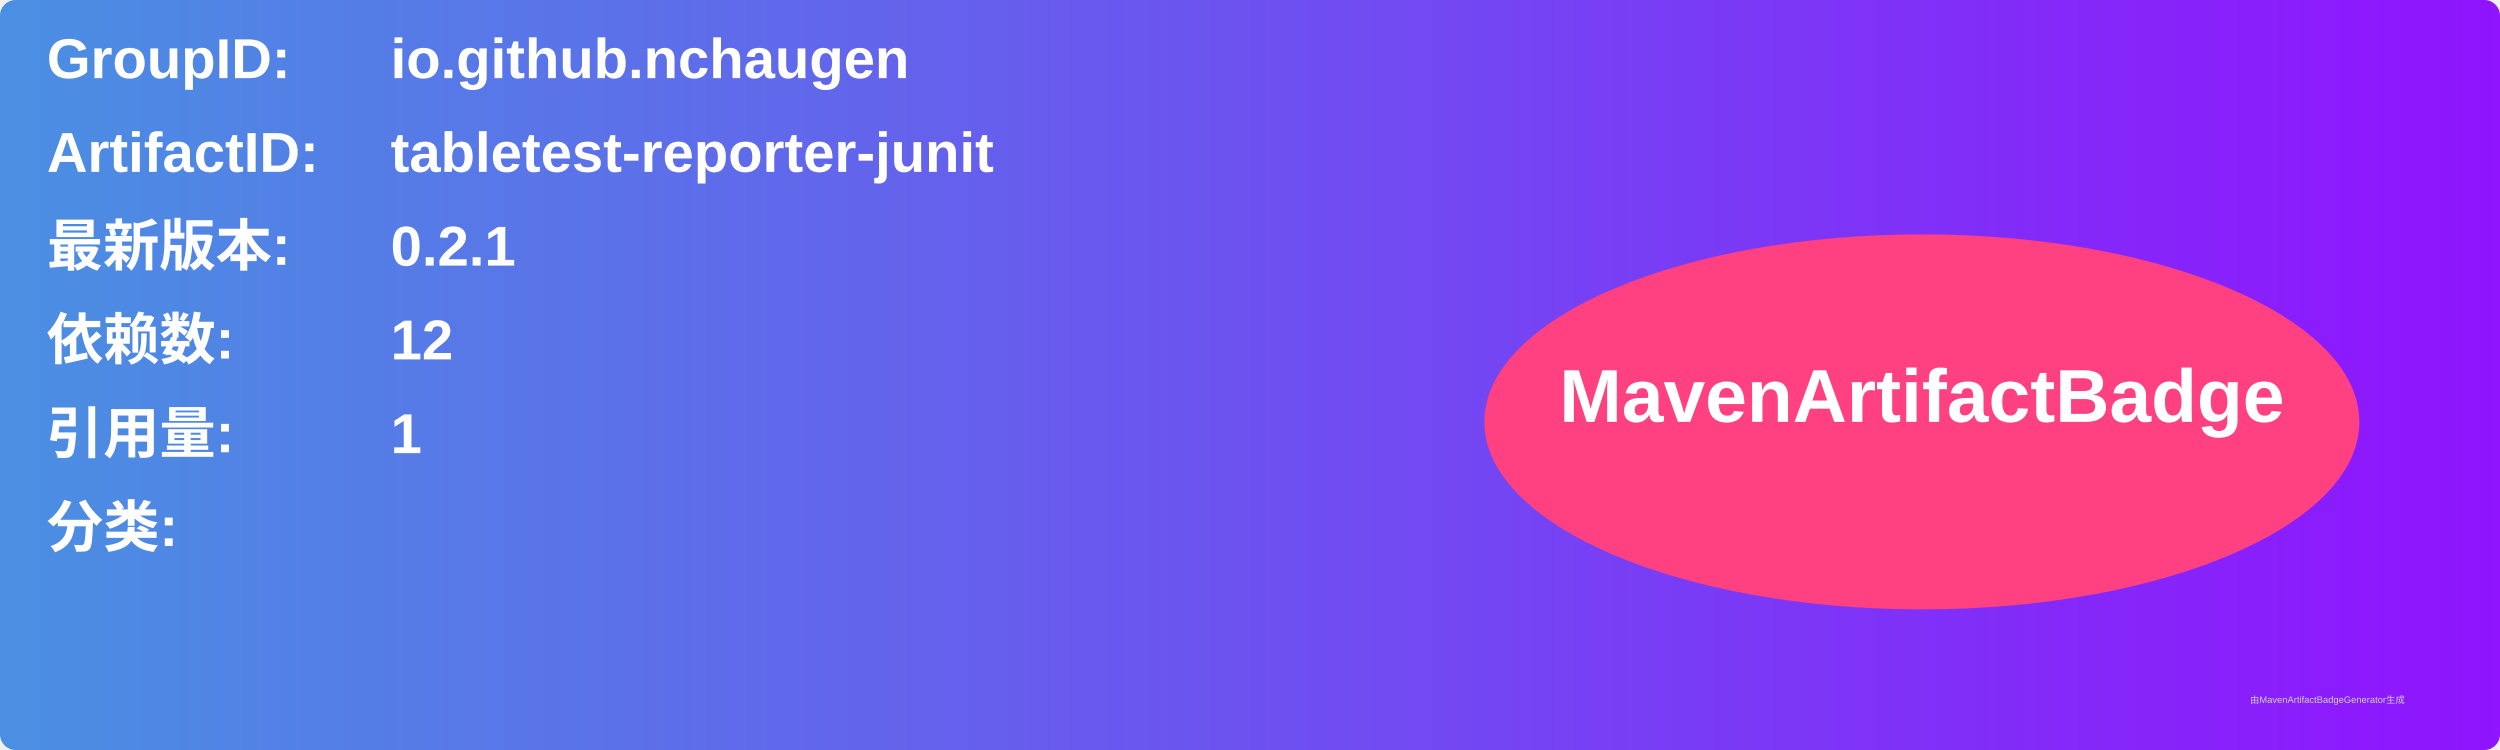
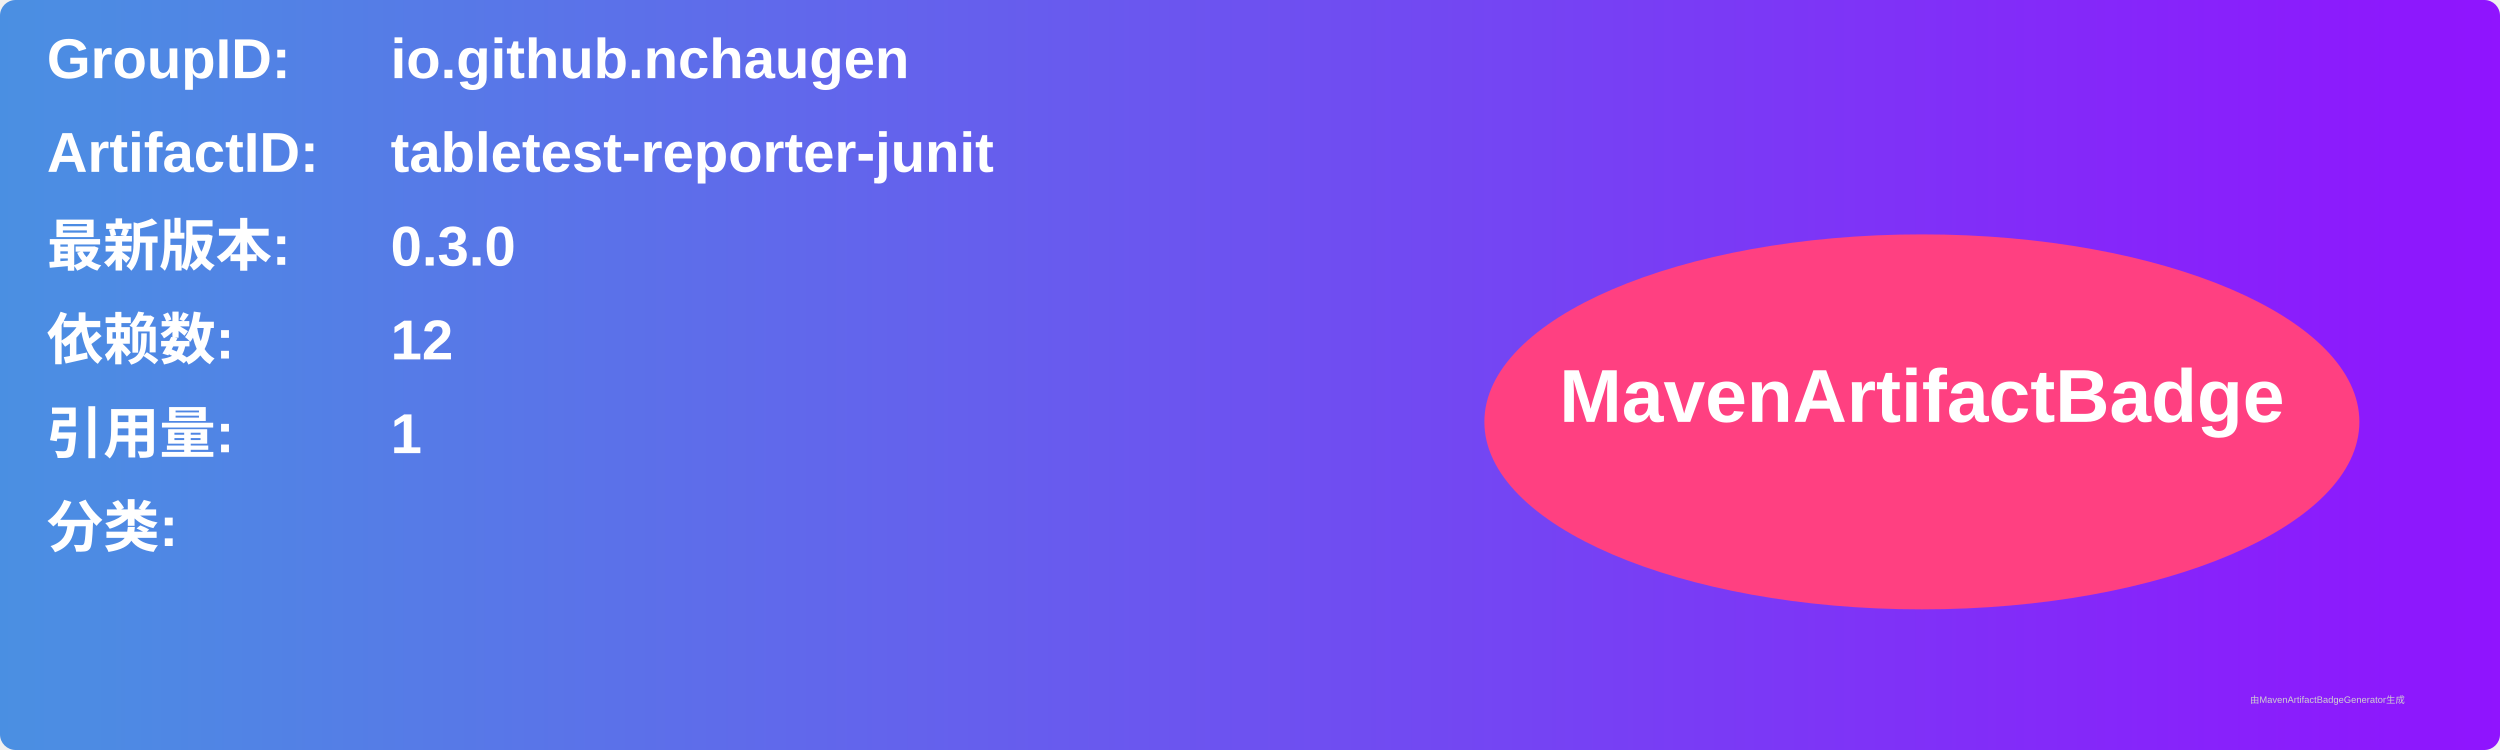
<svg xmlns="http://www.w3.org/2000/svg" width="800" height="240" viewBox="0 0 800 240">
  <linearGradient id="grad" x1="0%" y1="0%" x2="100%" y2="0%">
    <stop offset="0%" stop-color="#4a90e2" />
    <stop offset="100%" stop-color="#9013fe" />
  </linearGradient>
  <rect width="100%" height="100%" rx="5" ry="5" fill="url(#grad)" />
  <g transform="translate(15, 15)">
    <text x="0" y="10" font-family="Arial" font-size="18" fill="white" font-weight="bold" width="260">GroupID:</text>
    <text x="110" y="10" font-family="Arial" font-size="18" fill="white" font-weight="bold" width="460">io.github.nchaugen</text>
    <text x="0" y="40" font-family="Arial" font-size="18" fill="white" font-weight="bold" width="260">ArtifactID:</text>
    <text x="110" y="40" font-family="Arial" font-size="18" fill="white" font-weight="bold" width="460">tabletest-reporter-junit</text>
    <text x="0" y="70" font-family="Arial" font-size="18" fill="white" font-weight="bold">最新版本:</text>
    <text x="110" y="70" font-family="Arial" font-size="18" fill="white" font-weight="bold">
-       <tspan font-weight="bold">0.2.1</tspan>
+       <tspan font-weight="bold">0.3.0</tspan>
    </text>
    <text x="0" y="100" font-family="Arial" font-size="18" fill="white" font-weight="bold">依赖数: </text>
    <text x="110" y="100" font-family="Arial" font-size="18" fill="white">
      <tspan font-weight="bold">12</tspan>
    </text>
    <text x="0" y="130" font-family="Arial" font-size="18" fill="white" font-weight="bold">引用量: </text>
    <text x="110" y="130" font-family="Arial" font-size="18" fill="white">
      <tspan font-weight="bold">1</tspan>
    </text>
    <text x="0" y="160" font-family="Arial" font-size="18" fill="white" font-weight="bold">分类:</text>
    <text x="10" y="190" font-family="Arial" font-size="10" fill="white">
      <tspan font-weight="bold" />
    </text>
    <ellipse cx="600" cy="120" rx="140" ry="60" fill="#ff4081" />
    <text x="600" y="120" text-anchor="middle" font-family="Arial" font-size="24" fill="white" font-weight="bold">MavenArtifactBadge</text>
  </g>
  <text x="720" y="225" font-family="Arial" font-size="3" fill="#d0d0d0">由MavenArtifactBadgeGenerator生成</text>
</svg>
